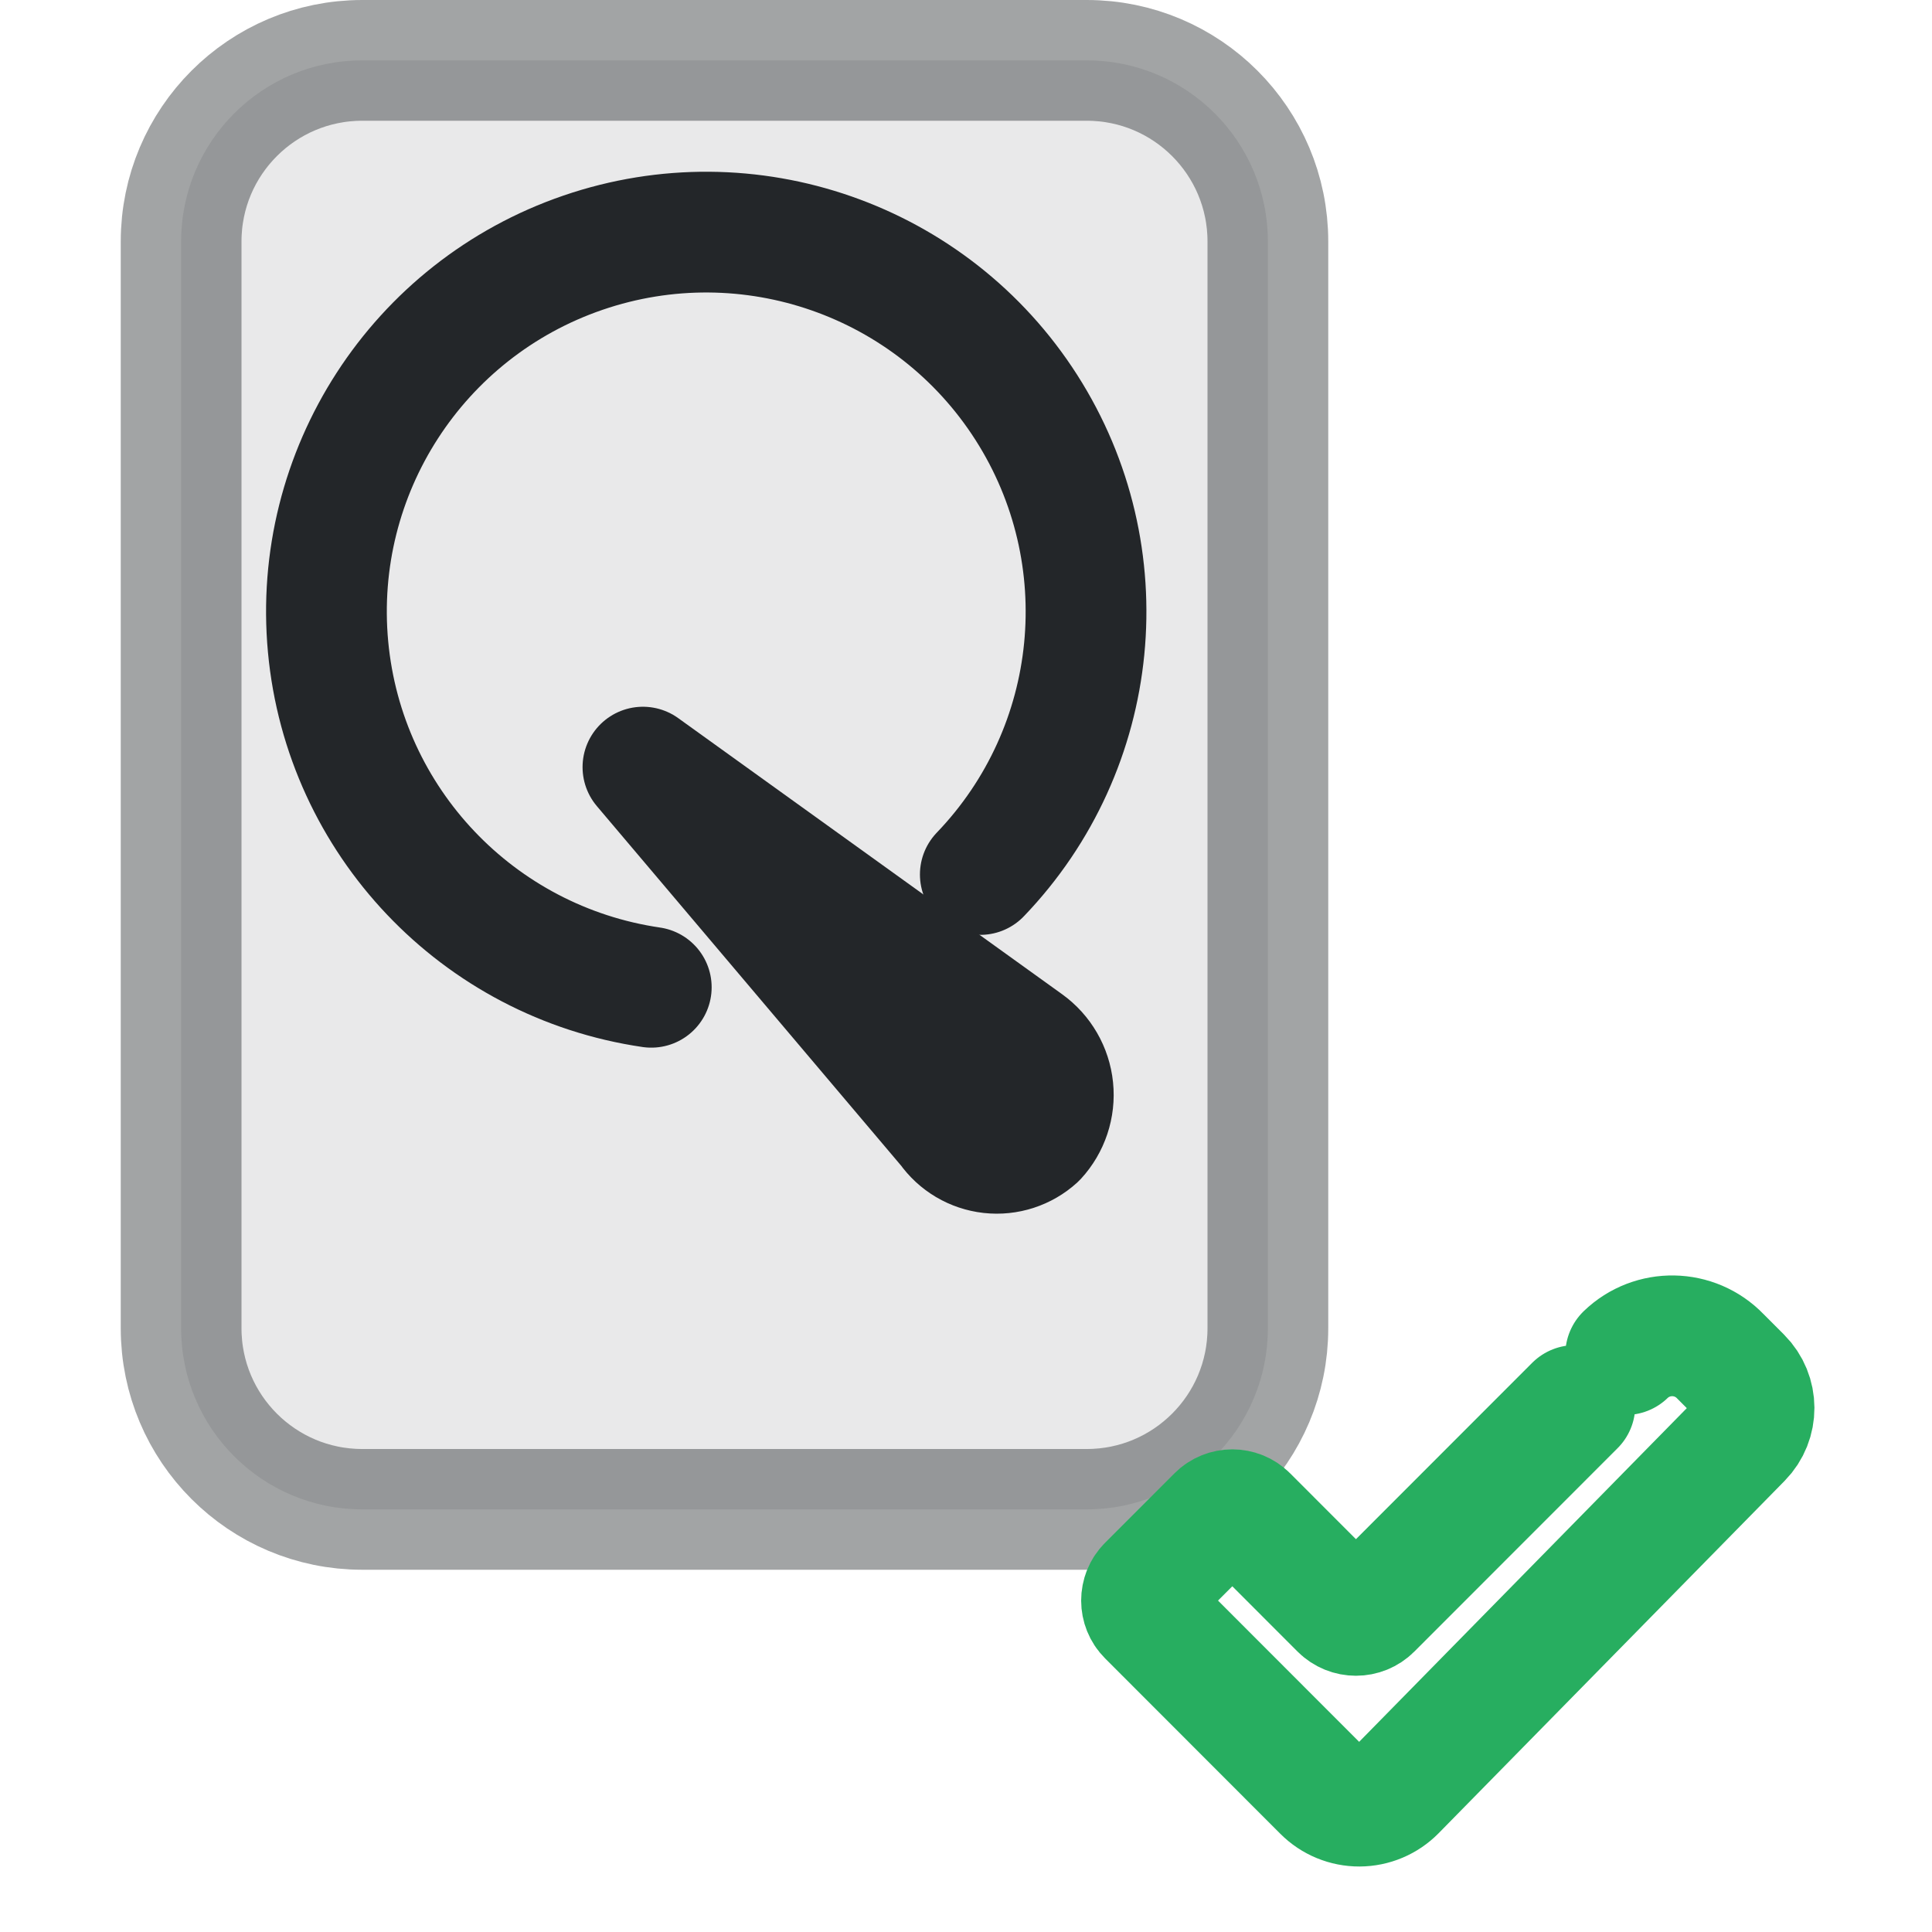
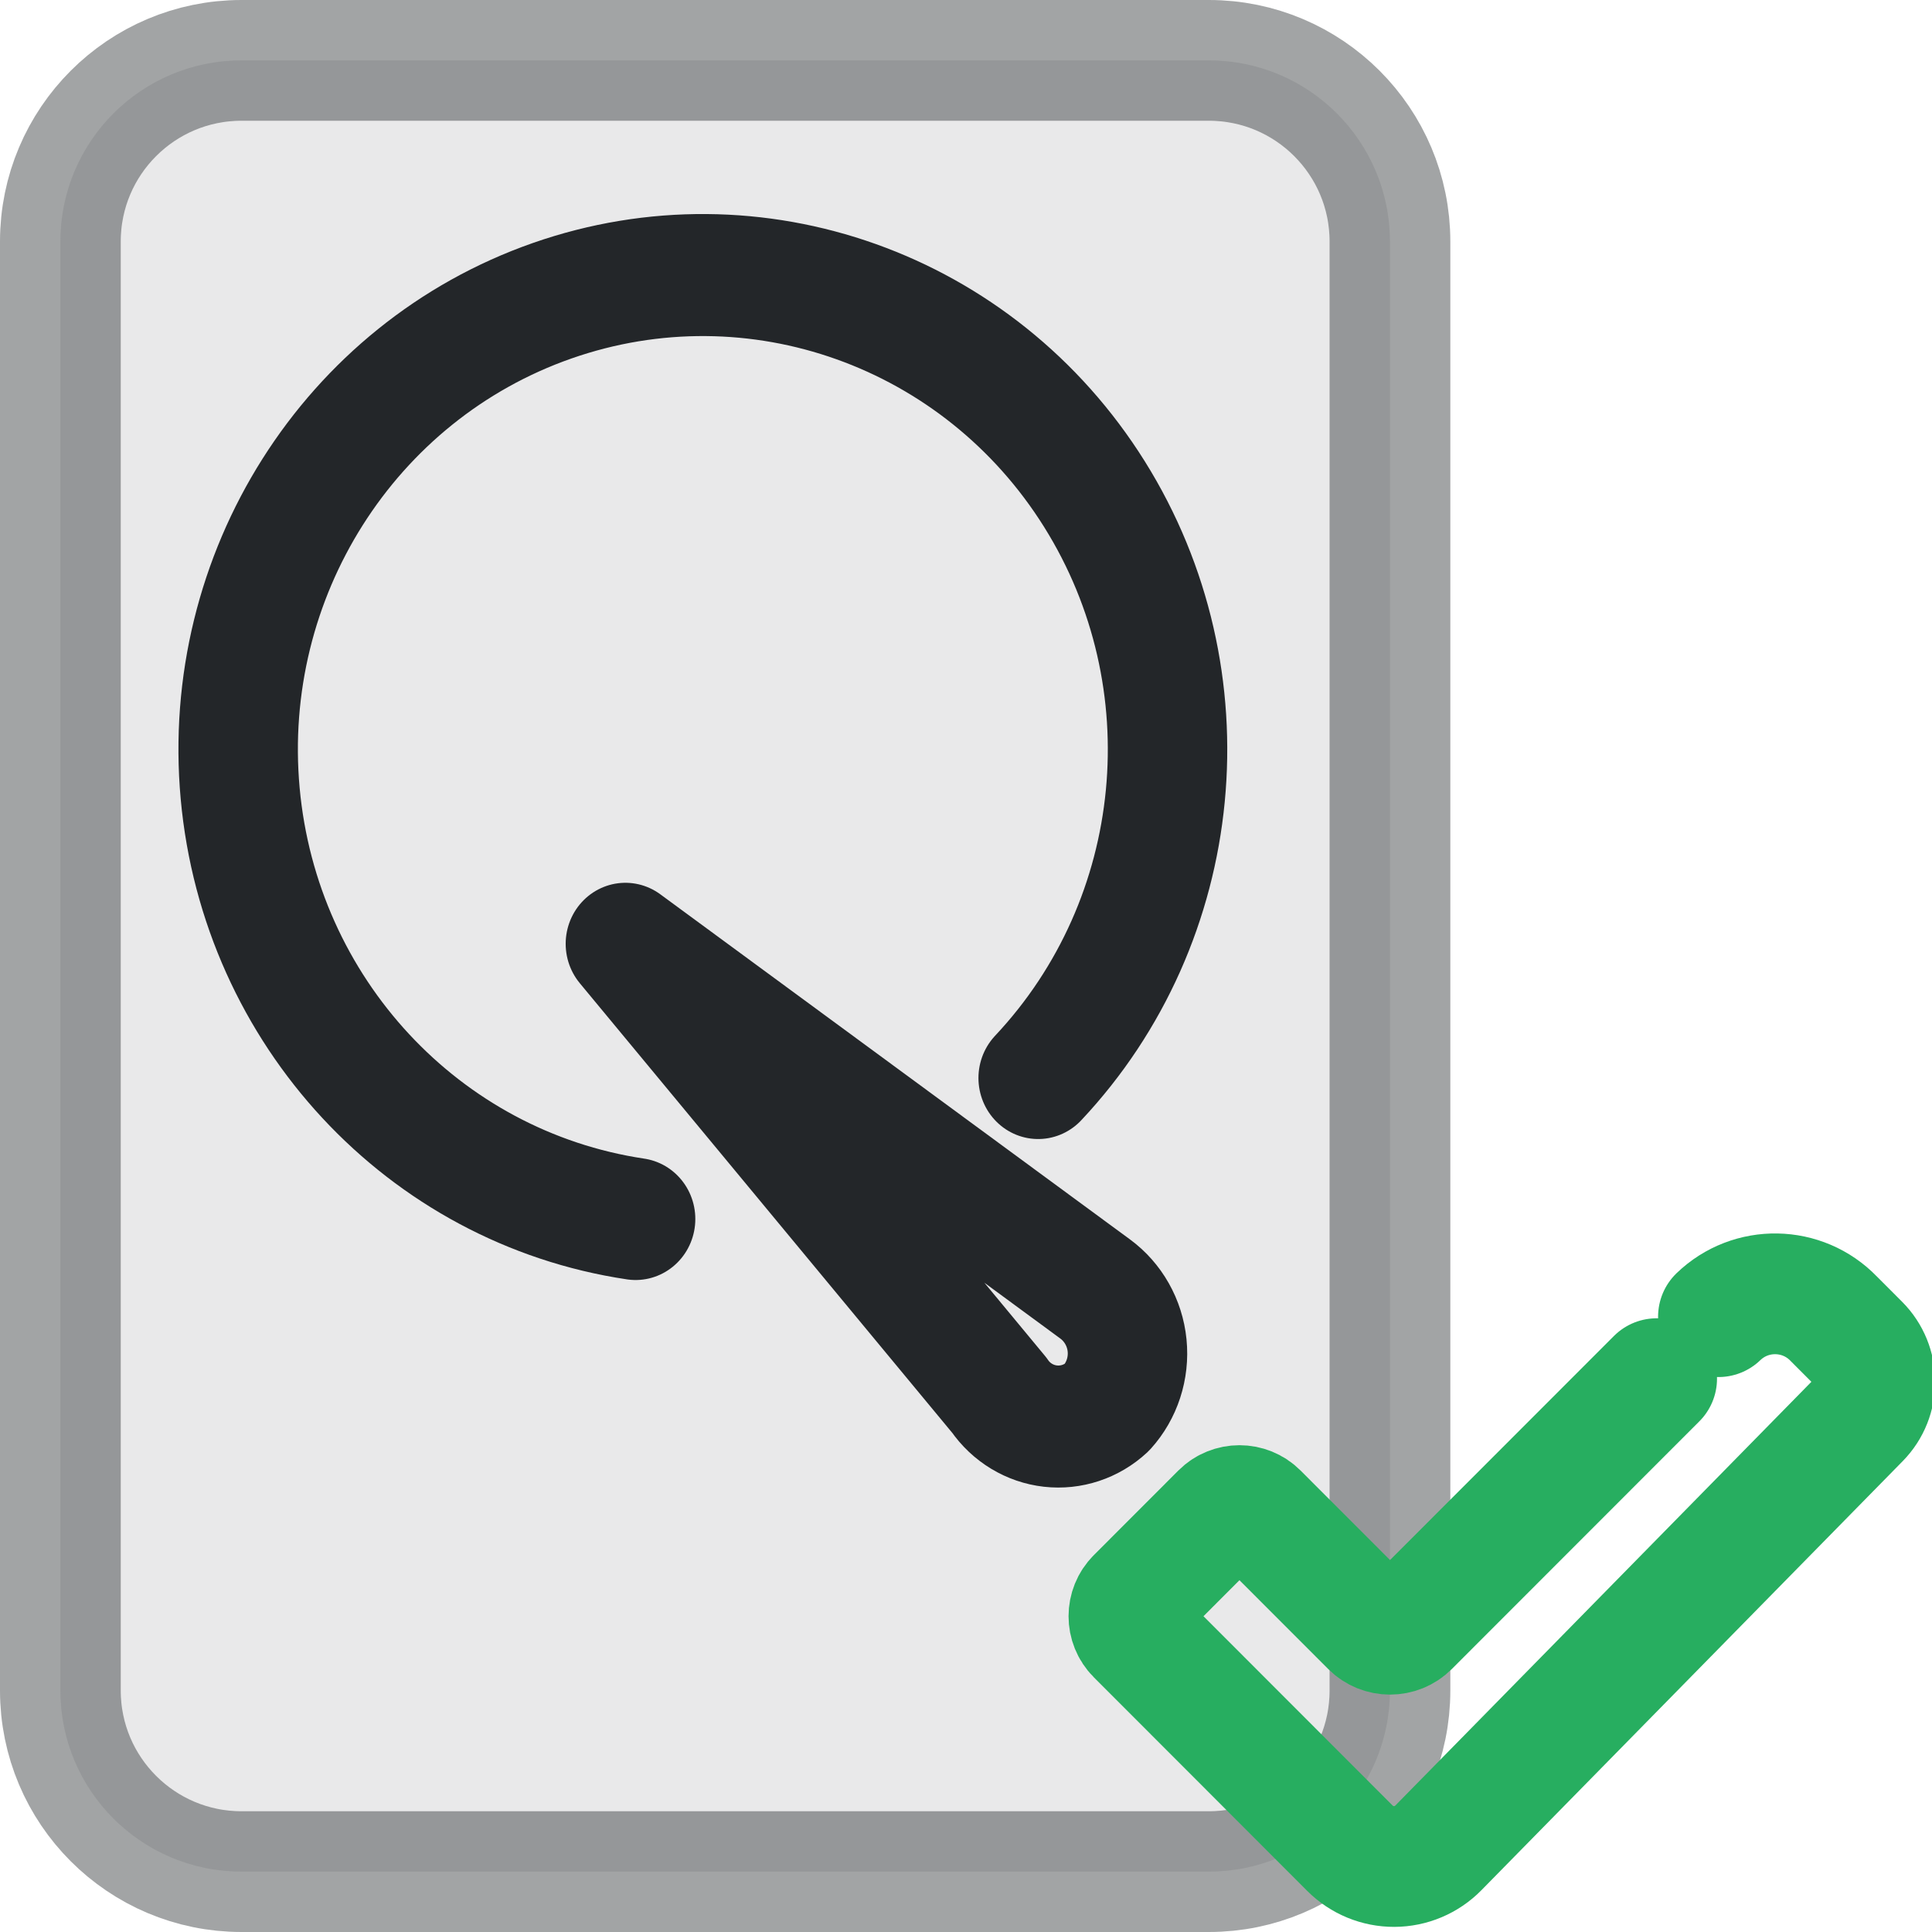
- <svg xmlns="http://www.w3.org/2000/svg" width="16" height="16" viewBox="0 0 16 16">
-   <defs>
+ <svg xmlns="http://www.w3.org/2000/svg" width="16" height="16" viewBox="0 0 16 16" version="1.1" id="svg3">
+   <defs id="defs1">
    <style id="current-color-scheme">.ColorScheme-Text{color:#232629}.ColorScheme-PositiveText{color:#27ae60}</style>
  </defs>
-   <rect class="ColorScheme-Text" x="1.5" y="0.5" width="9" height="12" rx="1.5" fill="currentColor" fill-opacity=".1" stroke="currentColor" stroke-opacity=".42" />
-   <g transform="translate(-0.1 -0.1) scale(0.39)" stroke-width="2.564">
-     <path class="ColorScheme-Text" d="m14.086 21.221a8.065 8.06 0 01-6.863-7.23 8.065 8.06 0 015.414-8.369 8.065 8.06 0 019.414 3.287 8.065 8.06 0 01-.978 9.917" fill="none" stroke="currentColor" stroke-linecap="round" style="paint-order:fill markers stroke" />
-     <path class="ColorScheme-Text" d="m20.399 24.215-6.49-7.669 8.152 5.863a1.351 1.351 84.187 01.205 2.012 1.253 1.253 6.311 01-1.868-.207z" fill="none" stroke="currentColor" stroke-linecap="round" stroke-linejoin="round" style="paint-order:fill markers stroke" />
+   <rect class="ColorScheme-Text" x="0.5" y="0.5" width="11.011" height="15" rx="1.5" fill="currentColor" fill-opacity="0.1" stroke="currentColor" stroke-opacity="0.42" id="rect1" style="stroke-width:1" ry="1.5" />
+   <g transform="matrix(0.4771643,0,0,0.4875,-1.457597,-0.25)" stroke-width="2.073" id="g2">
+     <path class="ColorScheme-Text" d="M 14.086,21.221 A 8.065,8.06 0 0 1 7.223,13.991 8.065,8.06 0 0 1 12.637,5.622 8.065,8.06 0 0 1 22.051,8.909 8.065,8.06 0 0 1 21.073,18.826" fill="none" stroke="currentColor" stroke-linecap="round" style="stroke-width:2.073;paint-order:fill markers stroke" id="path1" />
+     <path class="ColorScheme-Text" d="m 20.399,24.215 -6.49,-7.669 8.152,5.863 a 1.351,1.351 84.187 0 1 0.205,2.012 1.253,1.253 6.311 0 1 -1.868,-0.207 z" fill="none" stroke="currentColor" stroke-linecap="round" stroke-linejoin="round" style="stroke-width:2.073;paint-order:fill markers stroke" id="path2" />
  </g>
-   <g transform="translate(8.5 9.5) scale(0.22)" stroke-width="2.857">
-     <path transform="matrix(1.2426 0 0 1.2426 -6.0987 -3.8344)" d="m21.525 10.913-6.157 6.161a.673.673.004 01-.952-6.8e-5l-2.812-2.814a.647.647 8.3517e-7 00-.915 0l-2.103 2.105a.648.648 90 000 .916l5.31 5.315a1.547 1.547 179.75 002.198-.009l10.481-10.674a1.317 1.317 89.753 00-.008-1.854l-.635-.636a2.029 2.029 1.047 00-2.869-.052" class="ColorScheme-PositiveText" style="fill:none;paint-order:fill markers stroke;stroke-linecap:round;stroke-linejoin:round;stroke-width:3.658" stroke="currentColor" />
+   <g transform="matrix(0.2678926,0,0,0.2678926,8.188023,8.811946)" stroke-width="2.346" id="g3">
+     <path transform="matrix(1.2426,0,0,1.2426,-6.0987,-3.8344)" d="m 21.525,10.913 -6.157,6.161 a 0.673,0.673 0.004 0 1 -0.952,-6.8e-5 l -2.812,-2.814 a 0.647,0.647 8.3517e-7 0 0 -0.915,0 l -2.103,2.105 a 0.648,0.648 90 0 0 0,0.916 l 5.31,5.315 a 1.547,1.547 179.75 0 0 2.198,-0.009 l 10.481,-10.674 a 1.317,1.317 89.753 0 0 -0.008,-1.854 l -0.635,-0.636 a 2.029,2.029 1.047 0 0 -2.869,-0.052" class="ColorScheme-PositiveText" style="fill:none;stroke-width:3.004;stroke-linecap:round;stroke-linejoin:round;paint-order:fill markers stroke" stroke="currentColor" id="path3" />
  </g>
</svg>
